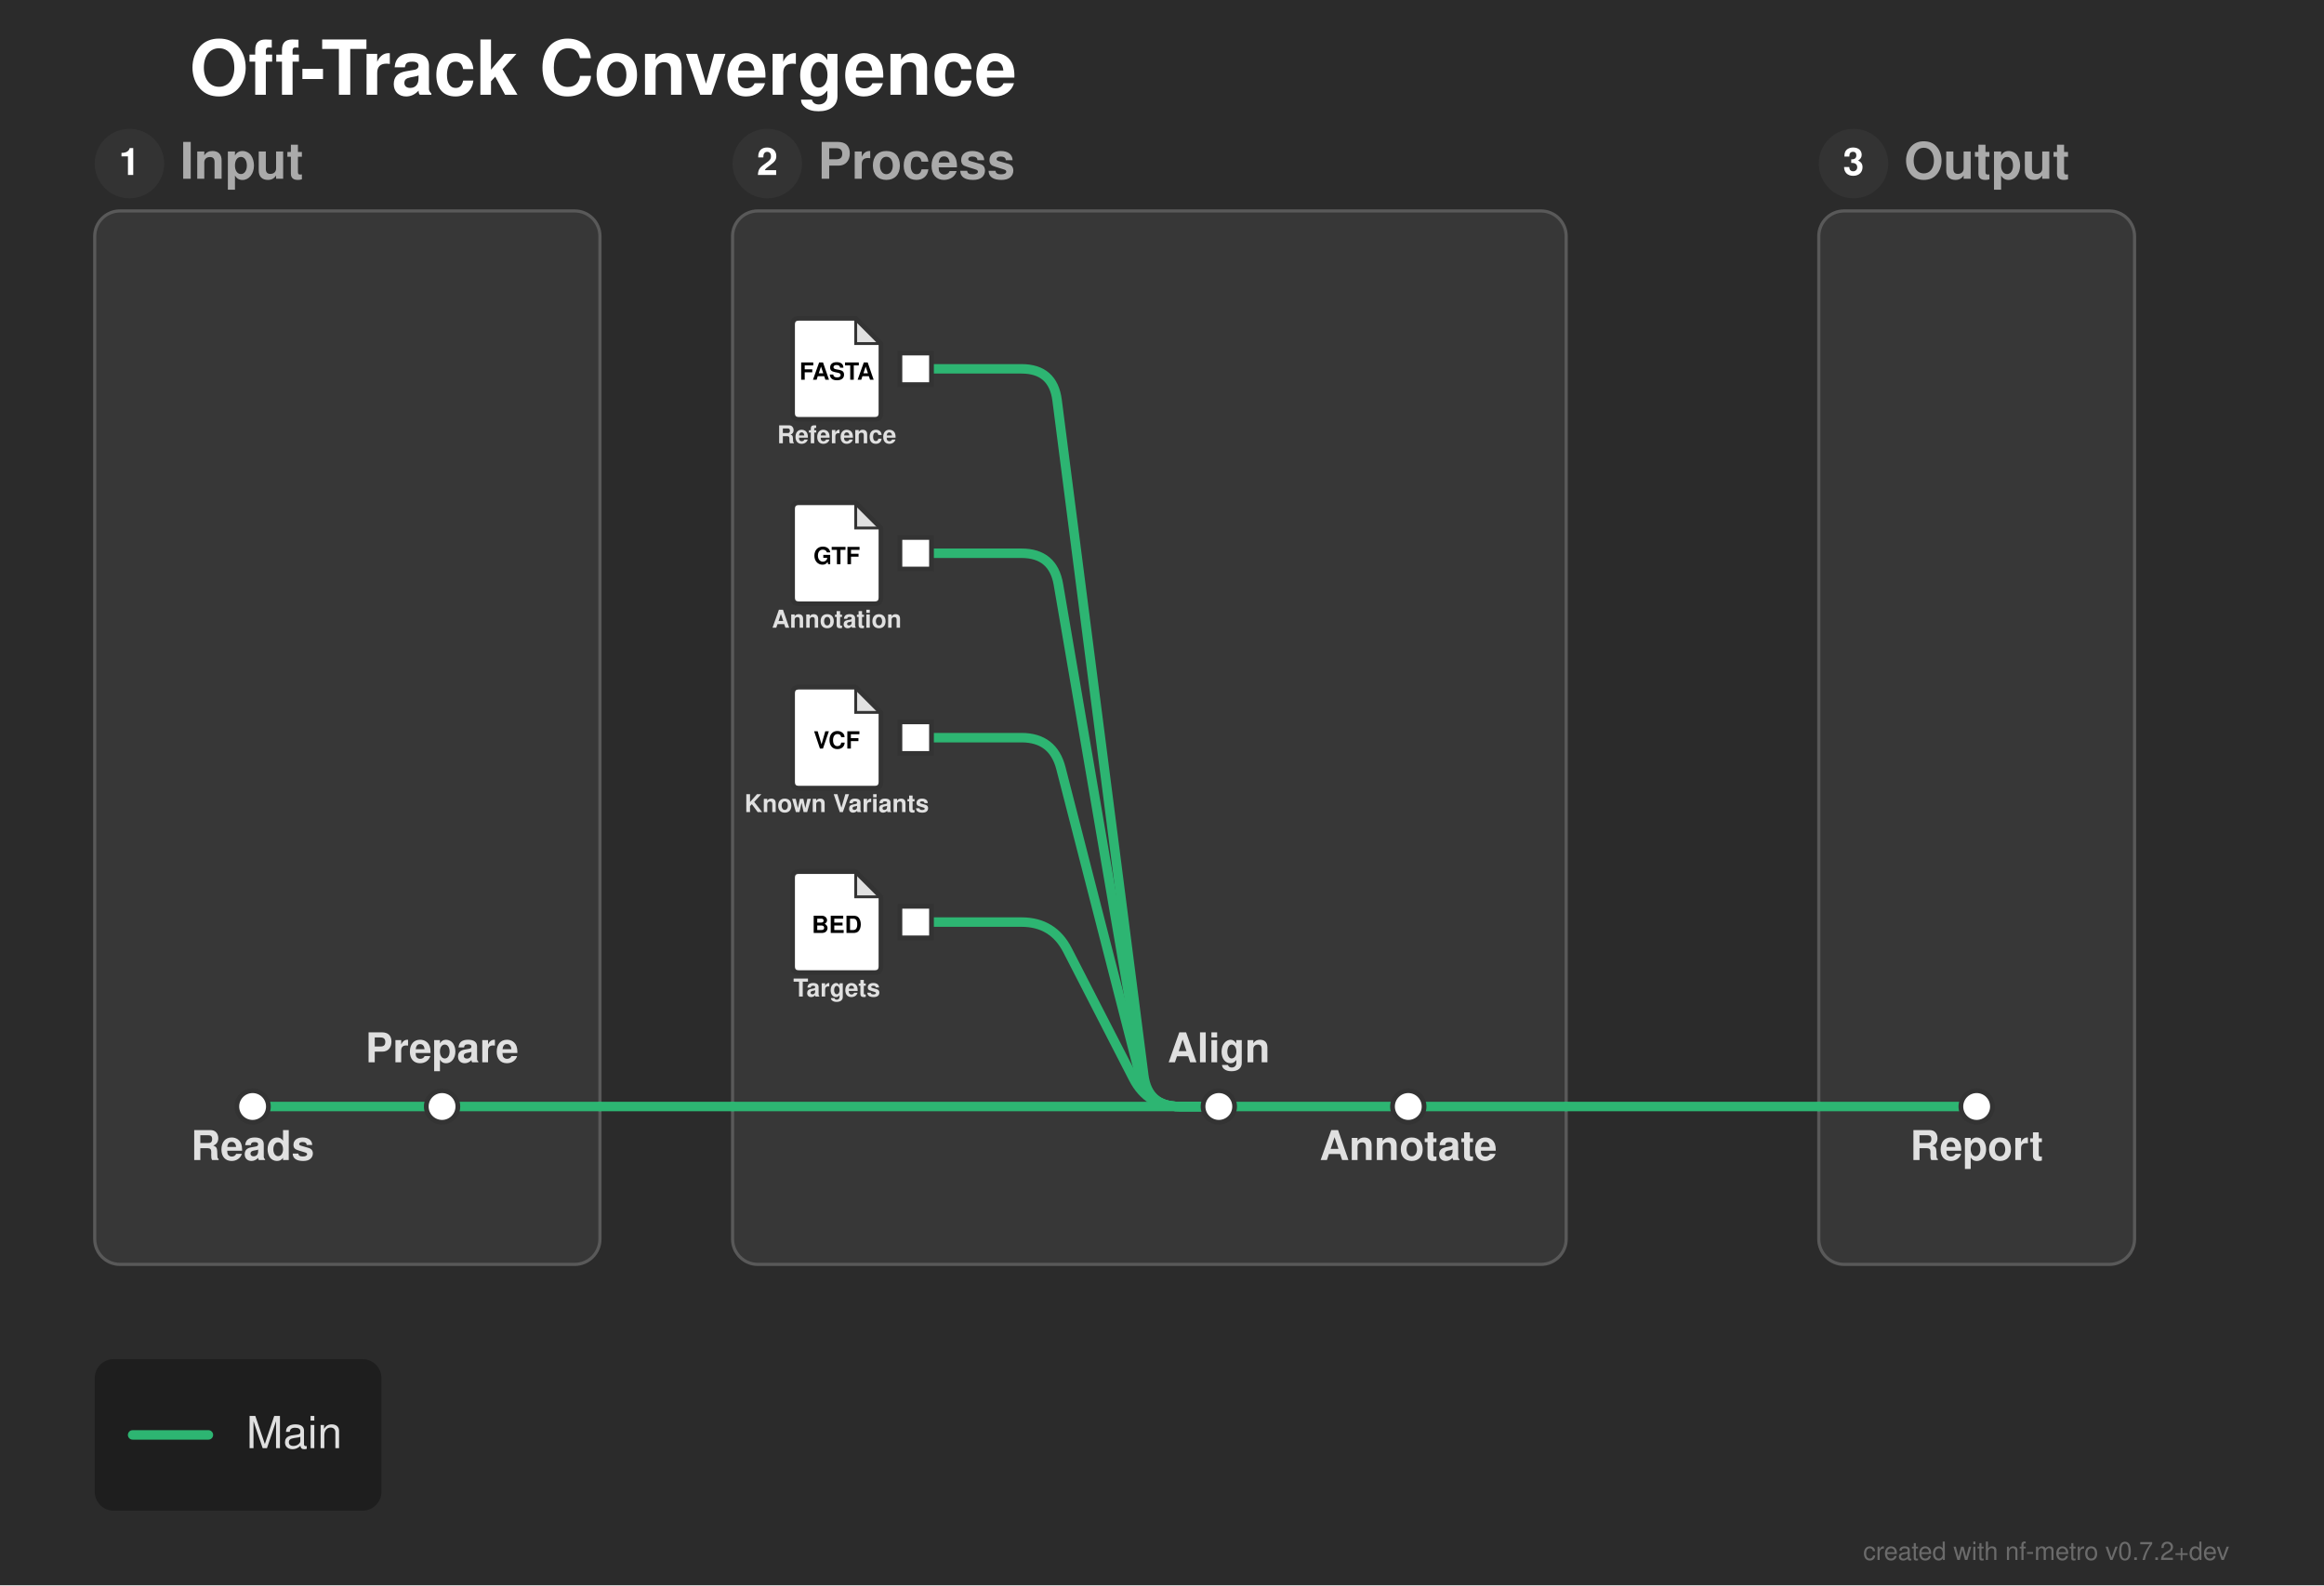
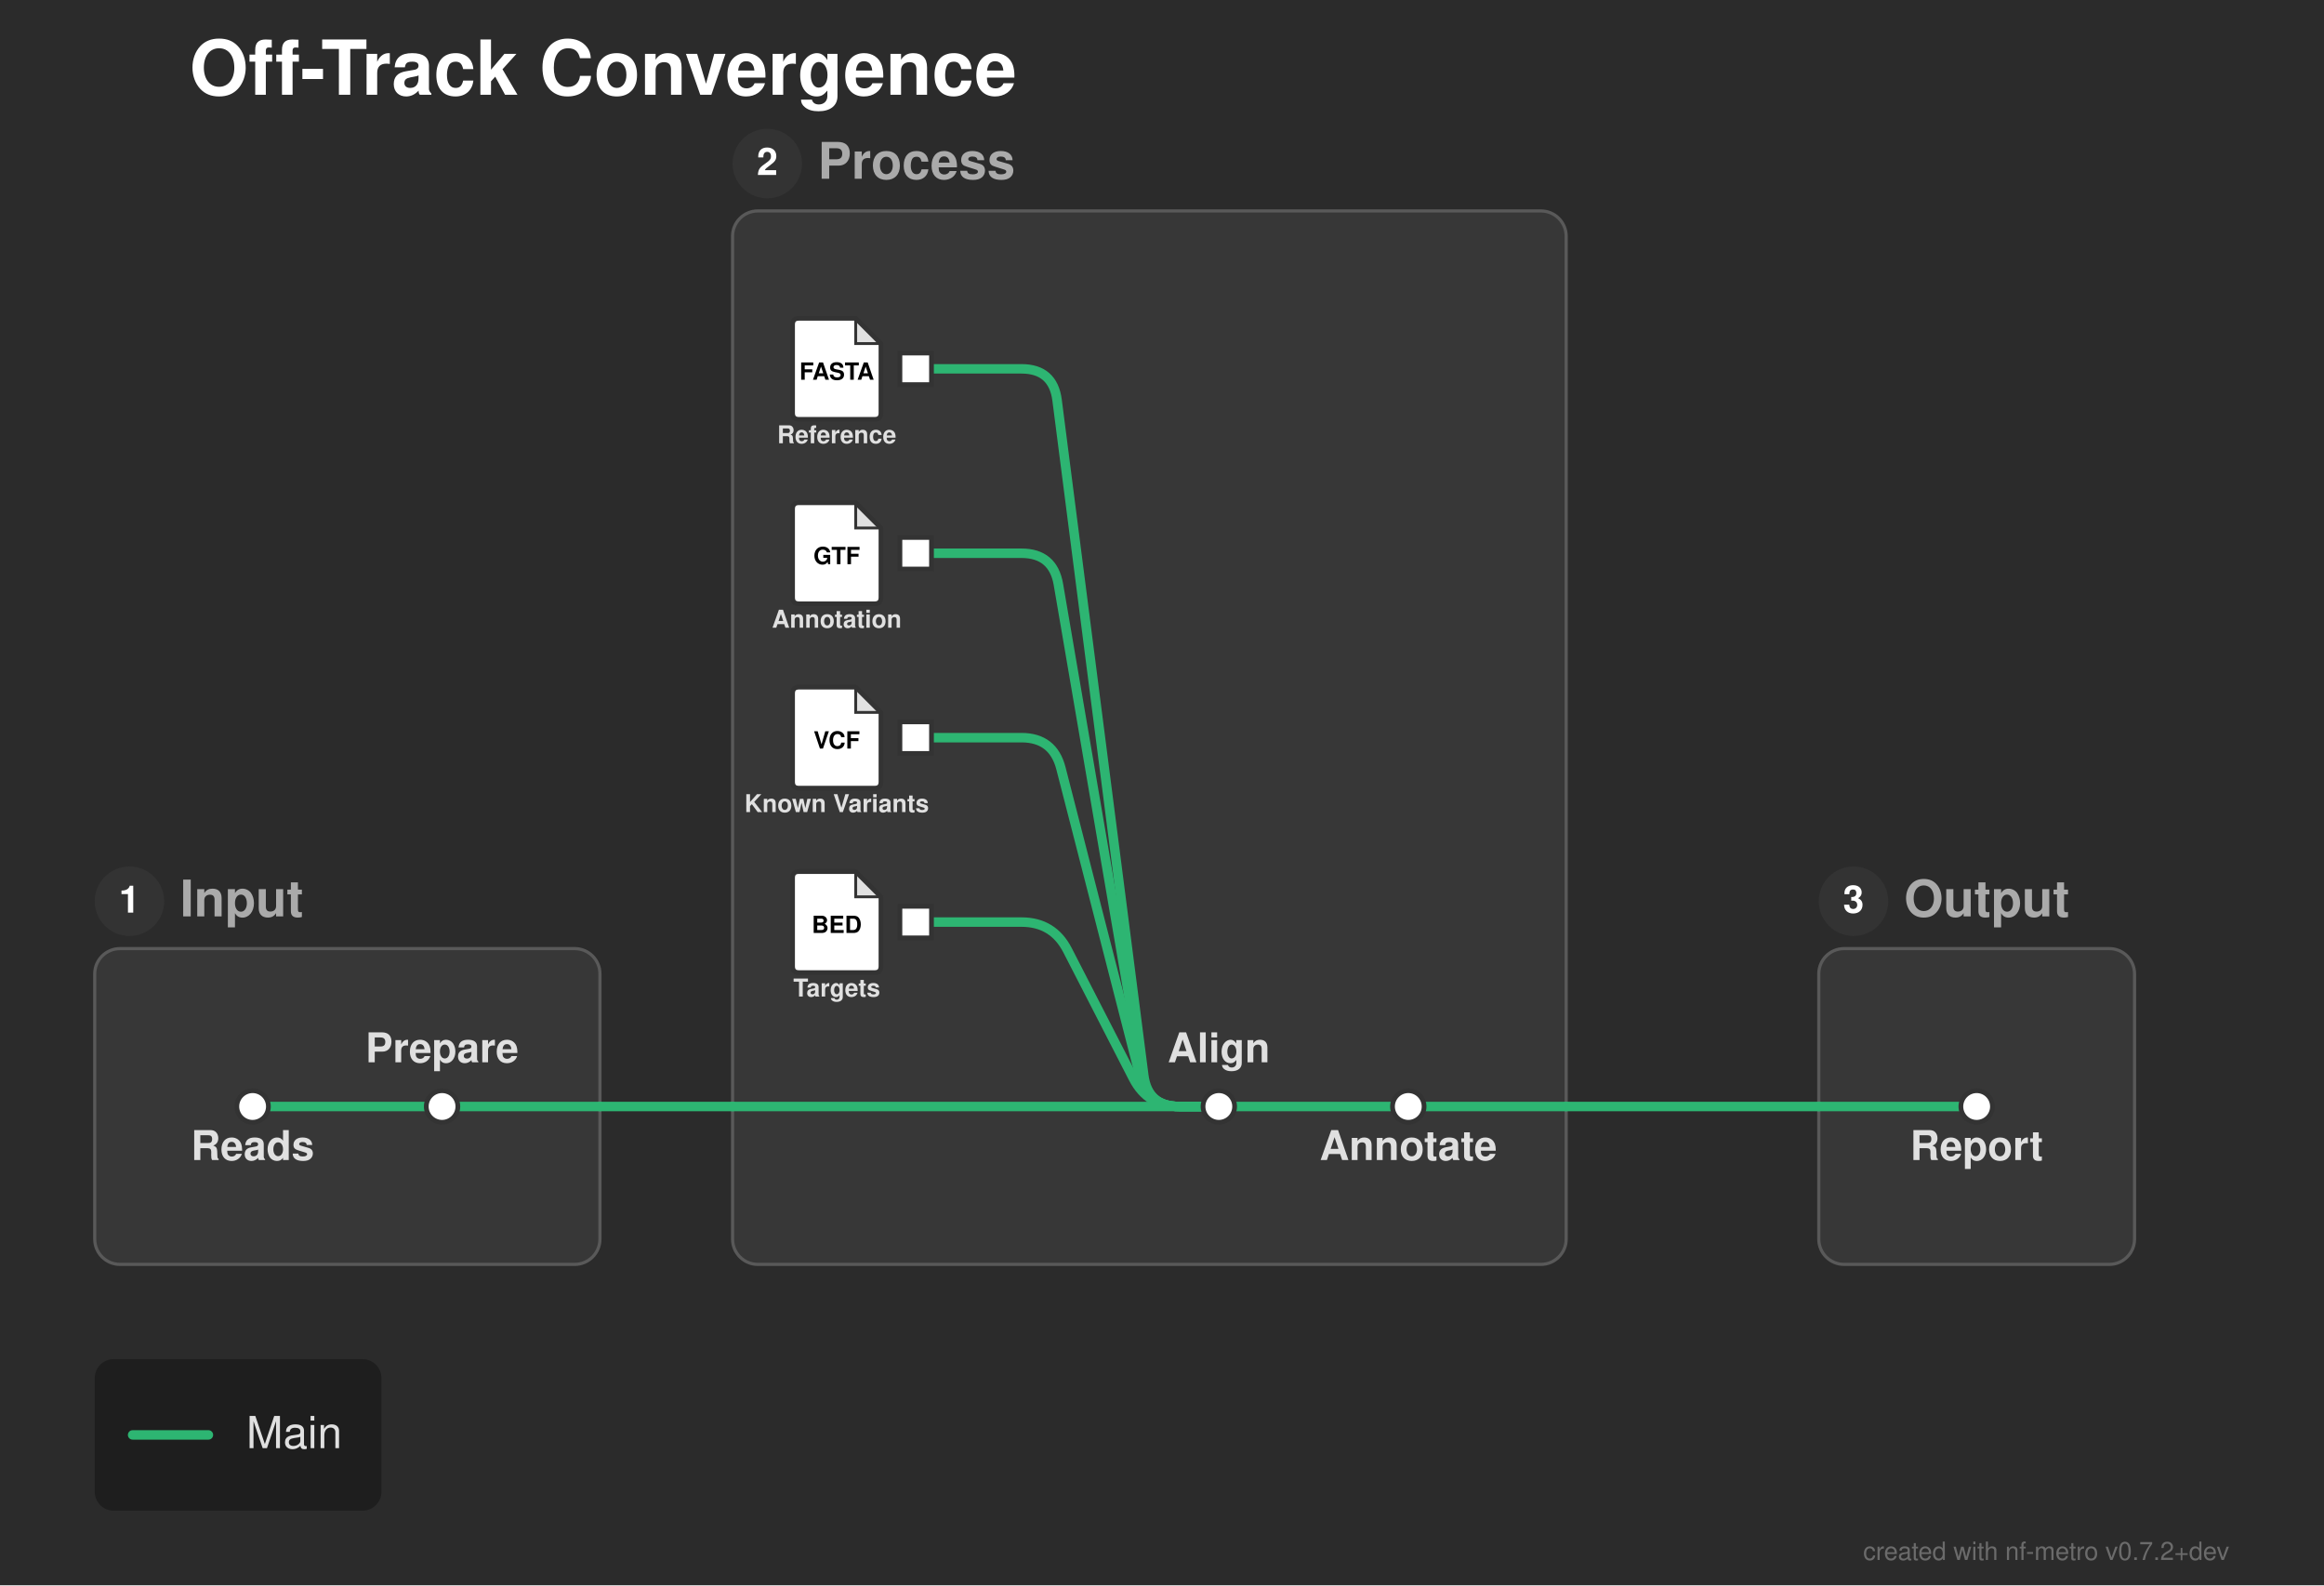
<svg xmlns="http://www.w3.org/2000/svg" width="736" height="502" viewBox="0 0 736 502">
  <defs>
</defs>
  <rect x="0" y="0" width="736" height="502" fill="#2b2b2b" />
  <text x="60.0" y="30.0" font-size="24.0" fill="#ffffff" font-family="'Helvetica Neue', Helvetica, Arial, sans-serif" font-weight="bold" class="nf-metro-title">Off-Track Convergence</text>
-   <rect x="30.0" y="66.8" width="160.0" height="333.6" rx="8" ry="8" fill="#373737" stroke="#595959" stroke-width="1.0" class="nf-metro-section-box" data-section-id="input" data-section-lines="main" />
-   <circle cx="41.0" cy="51.8" r="11" fill="#333333" class="nf-metro-section-num-circle" data-section-id="input" />
-   <text x="41.0" y="51.8" font-size="12" fill="#ffffff" font-family="'Helvetica Neue', Helvetica, Arial, sans-serif" font-weight="bold" text-anchor="middle" dy="0.3em" data-section-id="input">1</text>
-   <text x="57.0" y="51.8" font-size="16.0" fill="#aaaaaa" font-family="'Helvetica Neue', Helvetica, Arial, sans-serif" font-weight="bold" dy="0.3em" class="nf-metro-section-label" data-section-id="input">Input</text>
+   <rect x="30.0" y="300.4" width="160.0" height="100.0" rx="8" ry="8" fill="#373737" stroke="#595959" stroke-width="1.0" class="nf-metro-section-box" data-section-id="input" data-section-lines="main" />
+   <circle cx="41.0" cy="285.4" r="11" fill="#333333" class="nf-metro-section-num-circle" data-section-id="input" />
+   <text x="41.0" y="285.4" font-size="12" fill="#ffffff" font-family="'Helvetica Neue', Helvetica, Arial, sans-serif" font-weight="bold" text-anchor="middle" dy="0.3em" data-section-id="input">1</text>
+   <text x="57.0" y="285.4" font-size="16.0" fill="#aaaaaa" font-family="'Helvetica Neue', Helvetica, Arial, sans-serif" font-weight="bold" dy="0.3em" class="nf-metro-section-label" data-section-id="input">Input</text>
  <rect x="232.0" y="66.8" width="264.0" height="333.6" rx="8" ry="8" fill="#373737" stroke="#595959" stroke-width="1.0" class="nf-metro-section-box" data-section-id="process" data-section-lines="main" />
  <circle cx="243.0" cy="51.8" r="11" fill="#333333" class="nf-metro-section-num-circle" data-section-id="process" />
  <text x="243.0" y="51.8" font-size="12" fill="#ffffff" font-family="'Helvetica Neue', Helvetica, Arial, sans-serif" font-weight="bold" text-anchor="middle" dy="0.3em" data-section-id="process">2</text>
  <text x="259.0" y="51.8" font-size="16.0" fill="#aaaaaa" font-family="'Helvetica Neue', Helvetica, Arial, sans-serif" font-weight="bold" dy="0.3em" class="nf-metro-section-label" data-section-id="process">Process</text>
-   <rect x="576.0" y="66.8" width="100.0" height="333.6" rx="8" ry="8" fill="#373737" stroke="#595959" stroke-width="1.0" class="nf-metro-section-box" data-section-id="output" data-section-lines="main" />
-   <circle cx="587.0" cy="51.8" r="11" fill="#333333" class="nf-metro-section-num-circle" data-section-id="output" />
-   <text x="587.0" y="51.8" font-size="12" fill="#ffffff" font-family="'Helvetica Neue', Helvetica, Arial, sans-serif" font-weight="bold" text-anchor="middle" dy="0.3em" data-section-id="output">3</text>
-   <text x="603.0" y="51.8" font-size="16.0" fill="#aaaaaa" font-family="'Helvetica Neue', Helvetica, Arial, sans-serif" font-weight="bold" dy="0.3em" class="nf-metro-section-label" data-section-id="output">Output</text>
+   <rect x="576.0" y="300.4" width="100.0" height="100.0" rx="8" ry="8" fill="#373737" stroke="#595959" stroke-width="1.0" class="nf-metro-section-box" data-section-id="output" data-section-lines="main" />
+   <circle cx="587.0" cy="285.4" r="11" fill="#333333" class="nf-metro-section-num-circle" data-section-id="output" />
+   <text x="587.0" y="285.4" font-size="12" fill="#ffffff" font-family="'Helvetica Neue', Helvetica, Arial, sans-serif" font-weight="bold" text-anchor="middle" dy="0.3em" data-section-id="output">3</text>
+   <text x="603.0" y="285.4" font-size="16.0" fill="#aaaaaa" font-family="'Helvetica Neue', Helvetica, Arial, sans-serif" font-weight="bold" dy="0.3em" class="nf-metro-section-label" data-section-id="output">Output</text>
  <path d="M80.0,350.4 L140.0,350.4" stroke="#2db572" stroke-width="3.0" stroke-linecap="round" class="metro-line-main" data-line-id="main" />
  <path d="M290.0,116.8 L323.5,116.8 Q333.5,116.8,334.774,126.719 L362.226,340.481 Q363.5,350.4,373.5,350.4 L386.0,350.4" stroke="#2db572" stroke-width="3.0" fill="none" stroke-linecap="round" stroke-linejoin="round" class="metro-line-main" data-line-id="main" />
  <path d="M290.0,175.2 L323.5,175.2 Q333.5,175.2,335.188,185.057 L361.812,340.543 Q363.5,350.4,373.5,350.4 L386.0,350.4" stroke="#2db572" stroke-width="3.0" fill="none" stroke-linecap="round" stroke-linejoin="round" class="metro-line-main" data-line-id="main" />
  <path d="M290.0,233.6 L323.5,233.6 Q333.5,233.6,335.988,243.286 L361.012,340.714 Q363.5,350.4,373.5,350.4 L386.0,350.4" stroke="#2db572" stroke-width="3.0" fill="none" stroke-linecap="round" stroke-linejoin="round" class="metro-line-main" data-line-id="main" />
  <path d="M290.0,292 L323.5,292 Q333.5,292,338.069,300.895 L358.931,341.505 Q363.5,350.4,373.5,350.4 L386.0,350.4" stroke="#2db572" stroke-width="3.0" fill="none" stroke-linecap="round" stroke-linejoin="round" class="metro-line-main" data-line-id="main" />
  <path d="M386.0,350.4 L446.0,350.4" stroke="#2db572" stroke-width="3.0" stroke-linecap="round" class="metro-line-main" data-line-id="main" />
  <path d="M140.0,350.4 L190.0,350.4" stroke="#2db572" stroke-width="3.0" stroke-linecap="round" class="metro-line-main" data-line-id="main" />
  <path d="M232.0,350.4 L386.0,350.4" stroke="#2db572" stroke-width="3.0" stroke-linecap="round" class="metro-line-main" data-line-id="main" />
  <path d="M446.0,350.4 L496.0,350.4" stroke="#2db572" stroke-width="3.0" stroke-linecap="round" class="metro-line-main" data-line-id="main" />
  <path d="M576.0,350.4 L626.0,350.4" stroke="#2db572" stroke-width="3.0" stroke-linecap="round" class="metro-line-main" data-line-id="main" />
  <path d="M190.0,350.4 L232.0,350.4" stroke="#2db572" stroke-width="3.0" stroke-linecap="round" class="metro-line-main" data-line-id="main" />
  <path d="M496.0,350.4 L576.0,350.4" stroke="#2db572" stroke-width="3.0" stroke-linecap="round" class="metro-line-main" data-line-id="main" />
  <rect x="75.0" y="345.4" width="10.0" height="10.0" rx="5.0" ry="5.0" fill="#ffffff" stroke="#333333" stroke-width="1.5" class="nf-metro-station" data-station-id="reads" data-station-lines="main" data-station-label="Reads" data-section-id="input" data-section-name="Input" />
  <rect x="135.0" y="345.4" width="10.0" height="10.0" rx="5.0" ry="5.0" fill="#ffffff" stroke="#333333" stroke-width="1.5" class="nf-metro-station" data-station-id="prep" data-station-lines="main" data-station-label="Prepare" data-section-id="input" data-section-name="Input" />
  <rect x="285.0" y="111.8" width="10.0" height="10.0" fill="#ffffff" stroke="#333333" stroke-width="1.5" class="nf-metro-station" data-station-id="ref_in" data-station-lines="main" data-station-label="ref_in" data-section-id="process" data-section-name="Process" />
  <g data-station-id="ref_in">
    <path d="M253.0,100.8 L271.0,100.8 L279.0,108.8 L279.0,130.8 Q279.0,132.8,277.0,132.8 L253.0,132.8 Q251.0,132.8,251.0,130.8 L251.0,102.8 Q251.0,100.8,253.0,100.8 Z" fill="#ffffff" stroke="#333333" stroke-width="1.5" stroke-linejoin="round" />
    <path d="M271.0,100.8 L271.0,108.8 L279.0,108.8 Z" fill="#333333" opacity="0.15" stroke="none" />
    <path d="M271.0,100.8 L271.0,108.8 L279.0,108.8" fill="none" stroke="#333333" stroke-width="0.9" />
    <text x="265.0" y="118" font-size="7.5" fill="#000000" font-family="'Helvetica Neue', Helvetica, Arial, sans-serif" font-weight="bold" text-anchor="middle" dy="0.3em">FASTA</text>
    <text x="265.0" y="136.8" font-size="7.8" fill="#e0e0e0" font-family="'Helvetica Neue', Helvetica, Arial, sans-serif" font-weight="bold" text-anchor="middle" dominant-baseline="hanging">Reference</text>
  </g>
  <rect x="285.0" y="170.2" width="10.0" height="10.0" fill="#ffffff" stroke="#333333" stroke-width="1.5" class="nf-metro-station" data-station-id="gtf_in" data-station-lines="main" data-station-label="gtf_in" data-section-id="process" data-section-name="Process" />
  <g data-station-id="gtf_in">
    <path d="M253.0,159.2 L271.0,159.2 L279.0,167.2 L279.0,189.2 Q279.0,191.2,277.0,191.2 L253.0,191.2 Q251.0,191.2,251.0,189.2 L251.0,161.2 Q251.0,159.2,253.0,159.2 Z" fill="#ffffff" stroke="#333333" stroke-width="1.5" stroke-linejoin="round" />
    <path d="M271.0,159.2 L271.0,167.2 L279.0,167.2 Z" fill="#333333" opacity="0.15" stroke="none" />
    <path d="M271.0,159.2 L271.0,167.2 L279.0,167.2" fill="none" stroke="#333333" stroke-width="0.9" />
    <text x="265.0" y="176.4" font-size="7.5" fill="#000000" font-family="'Helvetica Neue', Helvetica, Arial, sans-serif" font-weight="bold" text-anchor="middle" dy="0.3em">GTF</text>
    <text x="265.0" y="195.2" font-size="7.8" fill="#e0e0e0" font-family="'Helvetica Neue', Helvetica, Arial, sans-serif" font-weight="bold" text-anchor="middle" dominant-baseline="hanging">Annotation</text>
  </g>
  <rect x="285.0" y="228.6" width="10.0" height="10.0" fill="#ffffff" stroke="#333333" stroke-width="1.5" class="nf-metro-station" data-station-id="vcf_in" data-station-lines="main" data-station-label="vcf_in" data-section-id="process" data-section-name="Process" />
  <g data-station-id="vcf_in">
    <path d="M253.0,217.6 L271.0,217.6 L279.0,225.6 L279.0,247.6 Q279.0,249.6,277.0,249.6 L253.0,249.6 Q251.0,249.6,251.0,247.6 L251.0,219.6 Q251.0,217.6,253.0,217.6 Z" fill="#ffffff" stroke="#333333" stroke-width="1.5" stroke-linejoin="round" />
    <path d="M271.0,217.6 L271.0,225.6 L279.0,225.6 Z" fill="#333333" opacity="0.15" stroke="none" />
    <path d="M271.0,217.6 L271.0,225.6 L279.0,225.6" fill="none" stroke="#333333" stroke-width="0.9" />
    <text x="265.0" y="234.8" font-size="7.5" fill="#000000" font-family="'Helvetica Neue', Helvetica, Arial, sans-serif" font-weight="bold" text-anchor="middle" dy="0.3em">VCF</text>
    <text x="265.0" y="253.6" font-size="7.8" fill="#e0e0e0" font-family="'Helvetica Neue', Helvetica, Arial, sans-serif" font-weight="bold" text-anchor="middle" dominant-baseline="hanging">Known Variants</text>
  </g>
  <rect x="285.0" y="287" width="10.0" height="10.0" fill="#ffffff" stroke="#333333" stroke-width="1.5" class="nf-metro-station" data-station-id="bed_in" data-station-lines="main" data-station-label="bed_in" data-section-id="process" data-section-name="Process" />
  <g data-station-id="bed_in">
    <path d="M253.0,276 L271.0,276 L279.0,284 L279.0,306 Q279.0,308,277.0,308 L253.0,308 Q251.0,308,251.0,306 L251.0,278 Q251.0,276,253.0,276 Z" fill="#ffffff" stroke="#333333" stroke-width="1.5" stroke-linejoin="round" />
    <path d="M271.0,276 L271.0,284 L279.0,284 Z" fill="#333333" opacity="0.15" stroke="none" />
    <path d="M271.0,276 L271.0,284 L279.0,284" fill="none" stroke="#333333" stroke-width="0.9" />
    <text x="265.0" y="293.2" font-size="7.5" fill="#000000" font-family="'Helvetica Neue', Helvetica, Arial, sans-serif" font-weight="bold" text-anchor="middle" dy="0.3em">BED</text>
    <text x="265.0" y="312" font-size="7.8" fill="#e0e0e0" font-family="'Helvetica Neue', Helvetica, Arial, sans-serif" font-weight="bold" text-anchor="middle" dominant-baseline="hanging">Targets</text>
  </g>
  <rect x="381.0" y="345.4" width="10.0" height="10.0" rx="5.0" ry="5.0" fill="#ffffff" stroke="#333333" stroke-width="1.5" class="nf-metro-station" data-station-id="align" data-station-lines="main" data-station-label="Align" data-section-id="process" data-section-name="Process" />
  <rect x="441.0" y="345.4" width="10.0" height="10.0" rx="5.0" ry="5.0" fill="#ffffff" stroke="#333333" stroke-width="1.5" class="nf-metro-station" data-station-id="annotate" data-station-lines="main" data-station-label="Annotate" data-section-id="process" data-section-name="Process" />
  <rect x="621.0" y="345.4" width="10.0" height="10.0" rx="5.0" ry="5.0" fill="#ffffff" stroke="#333333" stroke-width="1.5" class="nf-metro-station" data-station-id="report" data-station-lines="main" data-station-label="Report" data-section-id="output" data-section-name="Output" />
  <text x="80.0" y="361.4" font-size="13.0" fill="#e0e0e0" font-family="'Helvetica Neue', Helvetica, Arial, sans-serif" font-weight="bold" text-anchor="middle" dominant-baseline="hanging" data-station-id="reads" class="nf-metro-station-label">Reads</text>
  <text x="626.0" y="361.4" font-size="13.0" fill="#e0e0e0" font-family="'Helvetica Neue', Helvetica, Arial, sans-serif" font-weight="bold" text-anchor="middle" dominant-baseline="hanging" data-station-id="report" class="nf-metro-station-label">Report</text>
  <text x="140.0" y="336.4" font-size="13.0" fill="#e0e0e0" font-family="'Helvetica Neue', Helvetica, Arial, sans-serif" font-weight="bold" text-anchor="middle" dominant-baseline="auto" data-station-id="prep" class="nf-metro-station-label">Prepare</text>
  <text x="386.0" y="336.4" font-size="13.0" fill="#e0e0e0" font-family="'Helvetica Neue', Helvetica, Arial, sans-serif" font-weight="bold" text-anchor="middle" dominant-baseline="auto" data-station-id="align" class="nf-metro-station-label">Align</text>
  <text x="446.0" y="361.4" font-size="13.0" fill="#e0e0e0" font-family="'Helvetica Neue', Helvetica, Arial, sans-serif" font-weight="bold" text-anchor="middle" dominant-baseline="hanging" data-station-id="annotate" class="nf-metro-station-label">Annotate</text>
  <rect x="30.0" y="430.4" width="90.8" height="48.0" rx="6" ry="6" fill="rgba(0, 0, 0, 0.3)" />
  <path d="M42.0,454.4 L66.0,454.4" stroke="#2db572" stroke-width="3.0" stroke-linecap="round" />
  <text x="78.0" y="454.4" font-size="14.0" fill="#e0e0e0" font-family="'Helvetica Neue', Helvetica, Arial, sans-serif" dy="0.3em">Main</text>
  <text x="706.0" y="494.0" font-size="8" fill="rgba(150, 150, 150, 0.6)" font-family="'Helvetica Neue', Helvetica, Arial, sans-serif" text-anchor="end">created with nf-metro v0.7.2+dev</text>
</svg>
